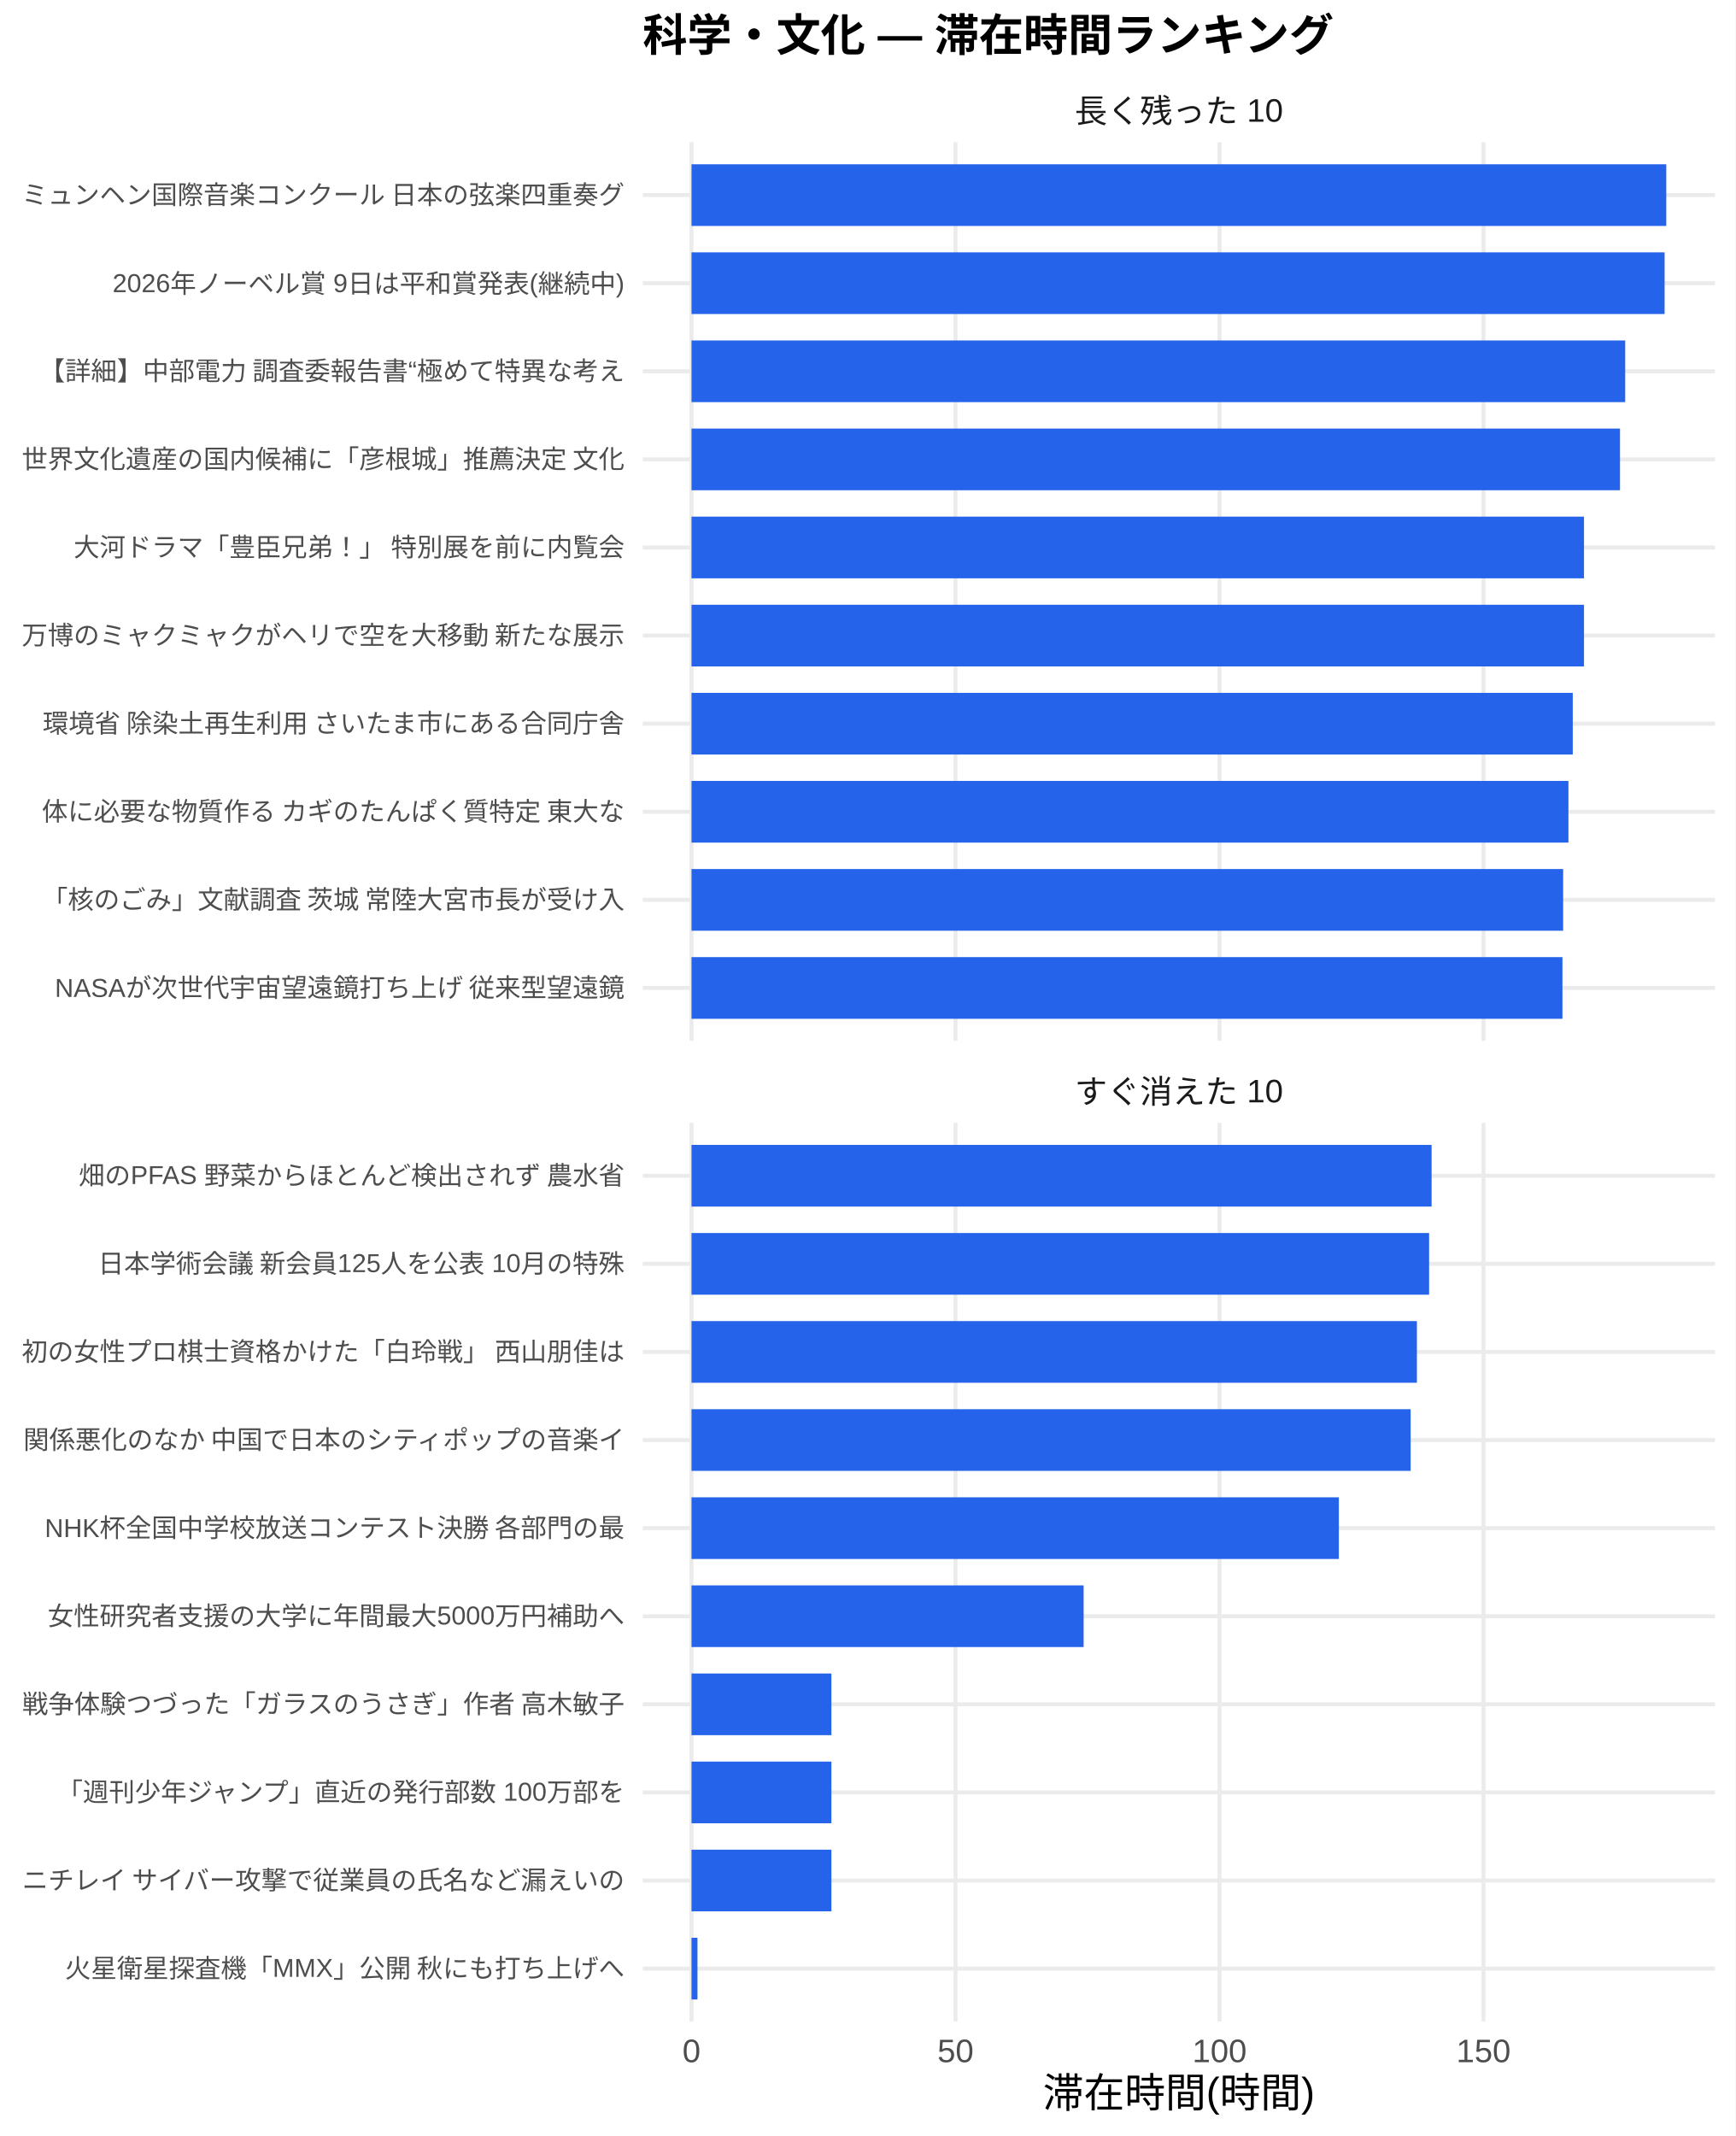
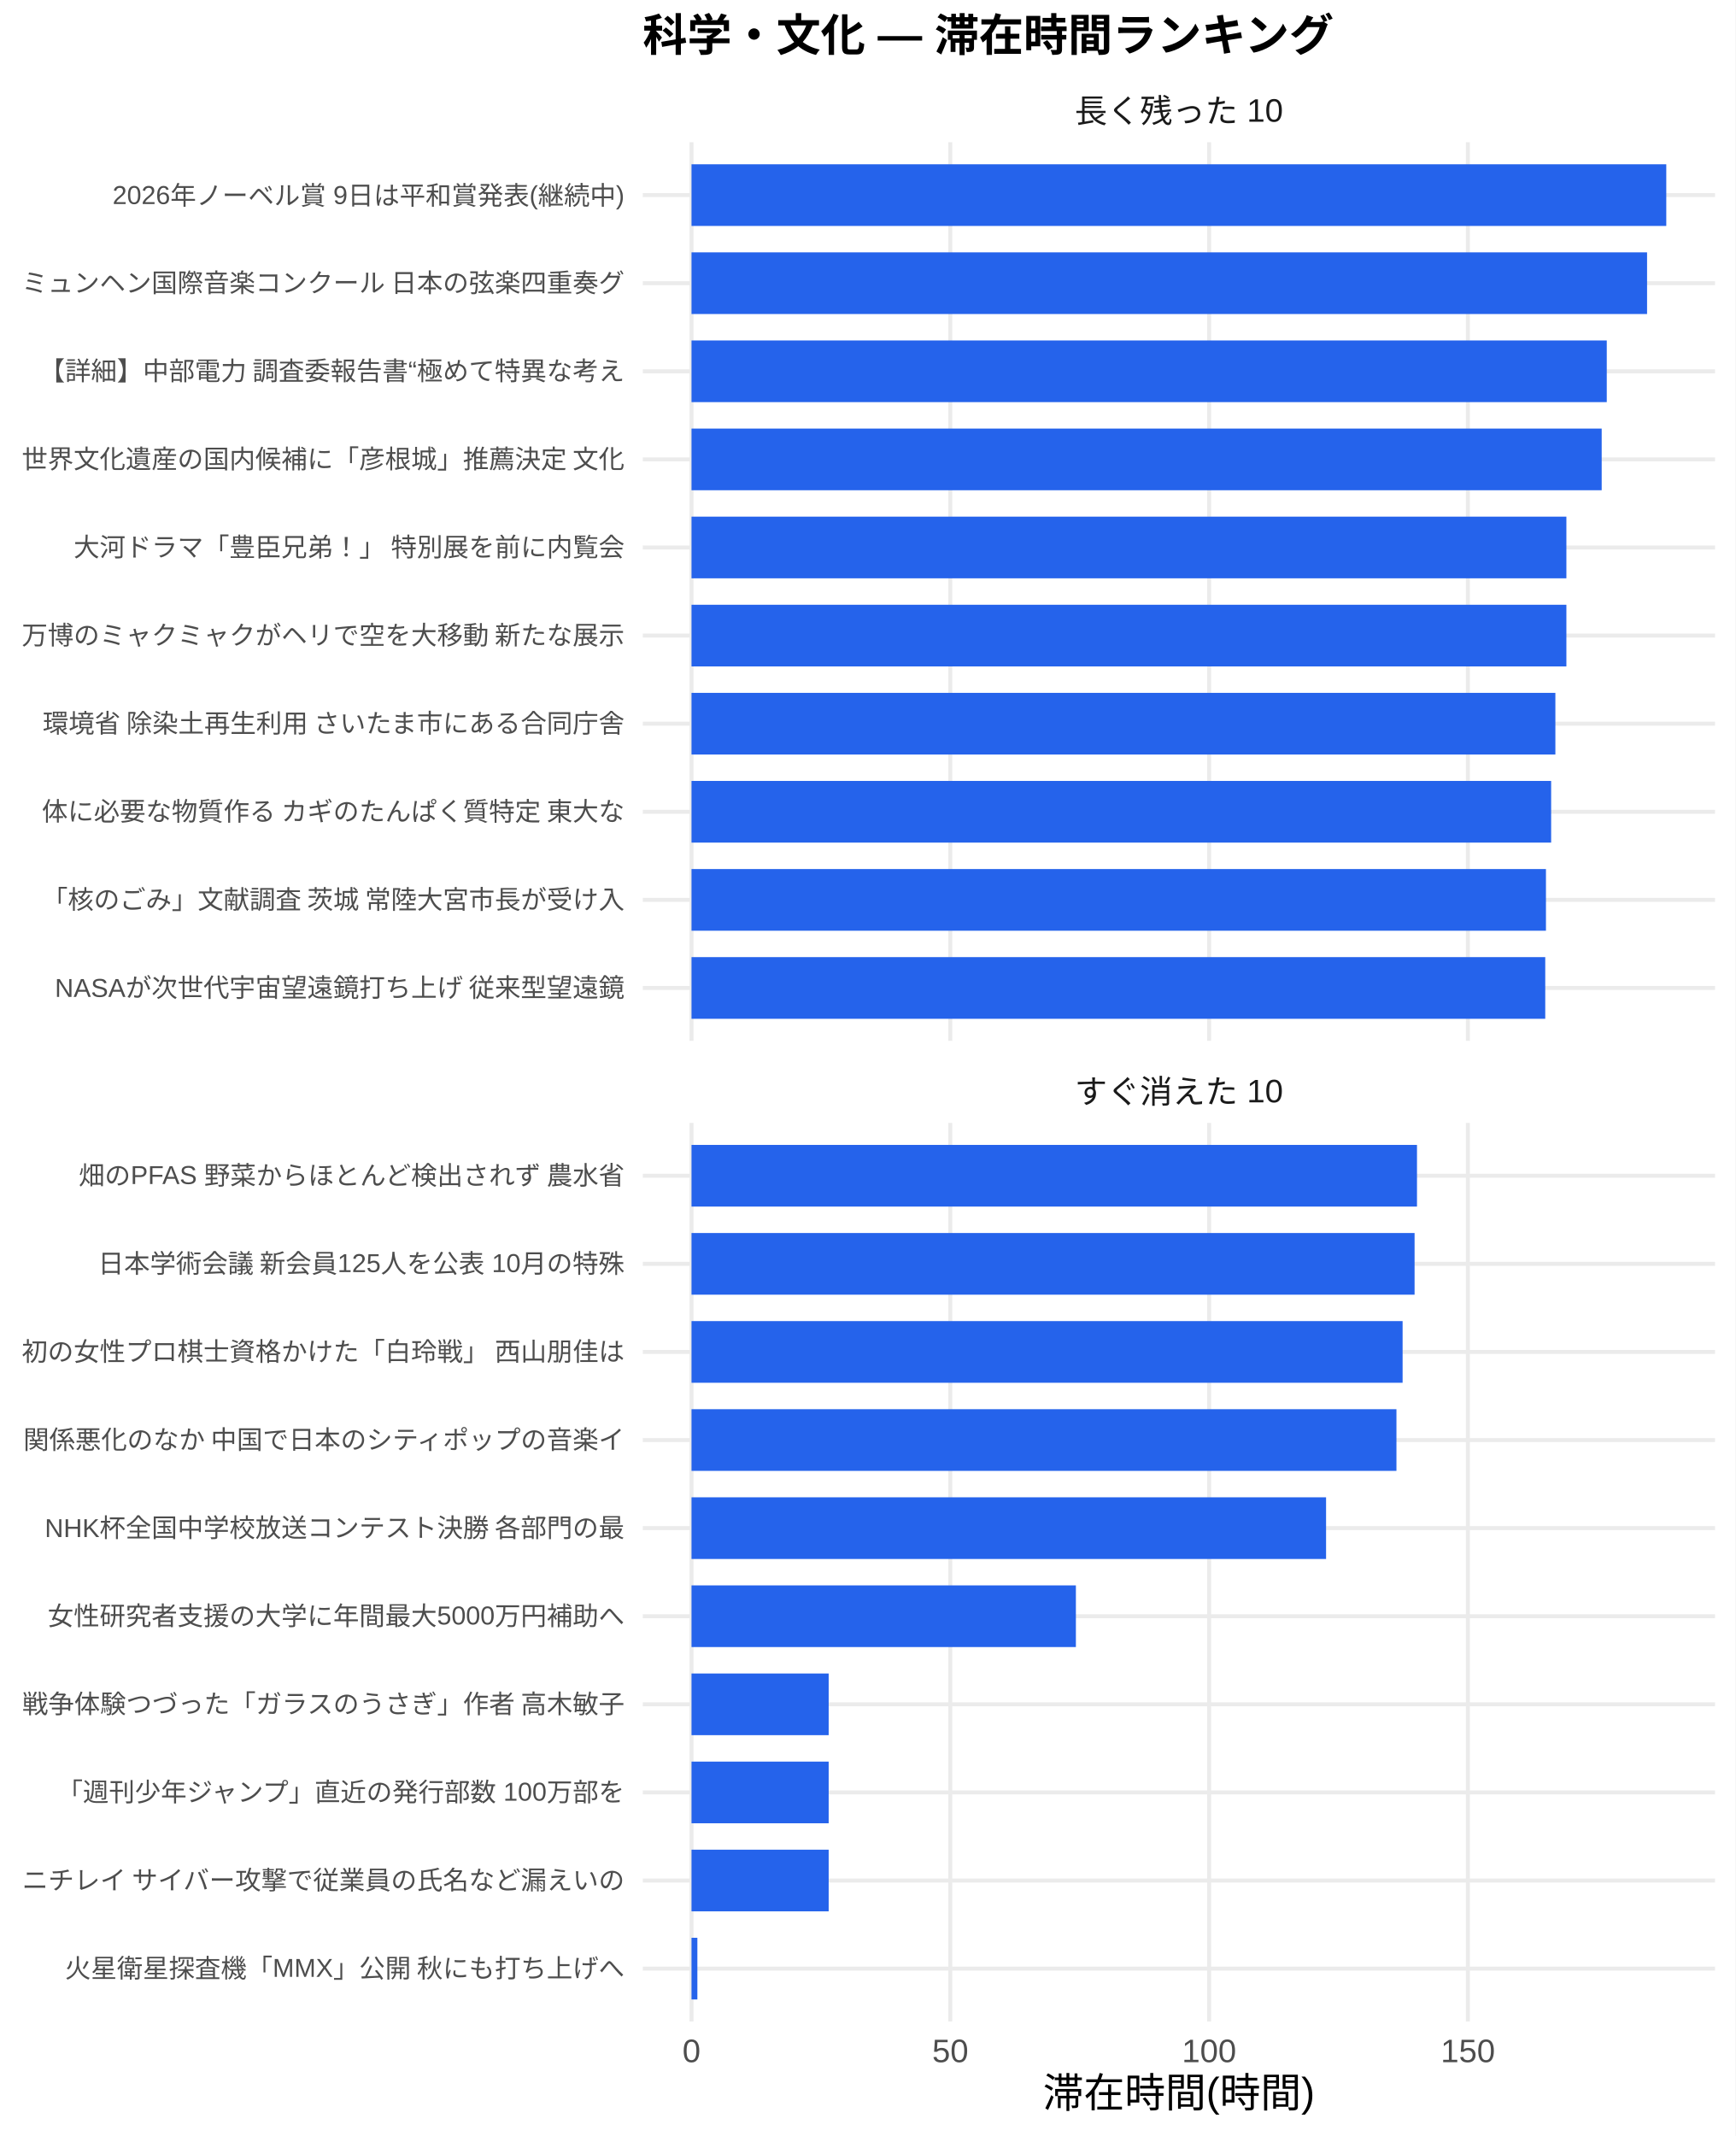
<svg xmlns="http://www.w3.org/2000/svg" width="468.00pt" height="576.00pt" viewBox="0 0 468.00 576.00">
  <g class="svglite">
    <defs>
      <style type="text/css">
    .svglite line, .svglite polyline, .svglite polygon, .svglite path, .svglite rect, .svglite circle {
      fill: none;
      stroke: #000000;
      stroke-linecap: round;
      stroke-linejoin: round;
      stroke-miterlimit: 10.00;
    }
    .svglite text {
      white-space: pre;
    }
    .svglite g.glyphgroup path {
      fill: inherit;
      stroke: none;
    }
  </style>
    </defs>
    <rect width="100%" height="100%" style="stroke: none; fill: #FFFFFF;" />
    <defs>
      <clipPath id="cpMC4wMHw0NjguMDB8MC4wMHw1NzYuMDA=">
        <rect x="0.00" y="0.00" width="468.00" height="576.00" />
      </clipPath>
    </defs>
    <g clip-path="url(#cpMC4wMHw0NjguMDB8MC4wMHw1NzYuMDA=)">
      <rect x="0.00" y="0.00" width="468.00" height="576.00" style="stroke-width: 1.07; stroke: none; fill: #FFFFFF;" />
    </g>
    <defs>
      <clipPath id="cpMTczLjM1fDQ2Mi41MnwzOC4zNnwyODAuNjc=">
        <rect x="173.35" y="38.36" width="289.17" height="242.31" />
      </clipPath>
    </defs>
    <g clip-path="url(#cpMTczLjM1fDQ2Mi41MnwzOC4zNnwyODAuNjc=)">
      <polyline points="173.35,266.42 462.52,266.42 " style="stroke-width: 1.07; stroke: #EBEBEB; stroke-linecap: butt;" />
      <polyline points="173.35,242.66 462.52,242.66 " style="stroke-width: 1.07; stroke: #EBEBEB; stroke-linecap: butt;" />
      <polyline points="173.35,218.91 462.52,218.91 " style="stroke-width: 1.07; stroke: #EBEBEB; stroke-linecap: butt;" />
      <polyline points="173.35,195.15 462.52,195.15 " style="stroke-width: 1.07; stroke: #EBEBEB; stroke-linecap: butt;" />
      <polyline points="173.35,171.39 462.52,171.39 " style="stroke-width: 1.07; stroke: #EBEBEB; stroke-linecap: butt;" />
      <polyline points="173.35,147.64 462.52,147.64 " style="stroke-width: 1.07; stroke: #EBEBEB; stroke-linecap: butt;" />
      <polyline points="173.35,123.88 462.52,123.88 " style="stroke-width: 1.07; stroke: #EBEBEB; stroke-linecap: butt;" />
      <polyline points="173.35,100.13 462.52,100.13 " style="stroke-width: 1.07; stroke: #EBEBEB; stroke-linecap: butt;" />
      <polyline points="173.35,76.37 462.52,76.37 " style="stroke-width: 1.07; stroke: #EBEBEB; stroke-linecap: butt;" />
      <polyline points="173.35,52.61 462.52,52.61 " style="stroke-width: 1.07; stroke: #EBEBEB; stroke-linecap: butt;" />
      <polyline points="186.49,280.67 186.49,38.36 " style="stroke-width: 1.07; stroke: #EBEBEB; stroke-linecap: butt;" />
-       <polyline points="257.69,280.67 257.69,38.36 " style="stroke-width: 1.07; stroke: #EBEBEB; stroke-linecap: butt;" />
-       <polyline points="328.89,280.67 328.89,38.36 " style="stroke-width: 1.07; stroke: #EBEBEB; stroke-linecap: butt;" />
-       <polyline points="400.08,280.67 400.08,38.36 " style="stroke-width: 1.07; stroke: #EBEBEB; stroke-linecap: butt;" />
+       <polyline points="256.28,280.67 256.28,38.36 " style="stroke-width: 1.07; stroke: #EBEBEB; stroke-linecap: butt;" />
+       <polyline points="326.08,280.67 326.08,38.36 " style="stroke-width: 1.07; stroke: #EBEBEB; stroke-linecap: butt;" />
+       <polyline points="395.87,280.67 395.87,38.36 " style="stroke-width: 1.07; stroke: #EBEBEB; stroke-linecap: butt;" />
      <rect x="186.49" y="44.30" width="262.88" height="16.63" style="stroke-width: 1.07; stroke: none; stroke-linecap: butt; stroke-linejoin: miter; fill: #2563EB;" />
-       <rect x="186.49" y="68.05" width="262.43" height="16.63" style="stroke-width: 1.07; stroke: none; stroke-linecap: butt; stroke-linejoin: miter; fill: #2563EB;" />
-       <rect x="186.49" y="91.81" width="251.80" height="16.63" style="stroke-width: 1.07; stroke: none; stroke-linecap: butt; stroke-linejoin: miter; fill: #2563EB;" />
-       <rect x="186.49" y="115.57" width="250.40" height="16.63" style="stroke-width: 1.07; stroke: none; stroke-linecap: butt; stroke-linejoin: miter; fill: #2563EB;" />
-       <rect x="186.49" y="139.32" width="240.69" height="16.63" style="stroke-width: 1.07; stroke: none; stroke-linecap: butt; stroke-linejoin: miter; fill: #2563EB;" />
-       <rect x="186.49" y="163.08" width="240.69" height="16.63" style="stroke-width: 1.07; stroke: none; stroke-linecap: butt; stroke-linejoin: miter; fill: #2563EB;" />
-       <rect x="186.49" y="186.84" width="237.66" height="16.63" style="stroke-width: 1.07; stroke: none; stroke-linecap: butt; stroke-linejoin: miter; fill: #2563EB;" />
-       <rect x="186.49" y="210.59" width="236.49" height="16.63" style="stroke-width: 1.07; stroke: none; stroke-linecap: butt; stroke-linejoin: miter; fill: #2563EB;" />
-       <rect x="186.49" y="234.35" width="235.07" height="16.63" style="stroke-width: 1.07; stroke: none; stroke-linecap: butt; stroke-linejoin: miter; fill: #2563EB;" />
-       <rect x="186.49" y="258.10" width="234.88" height="16.63" style="stroke-width: 1.07; stroke: none; stroke-linecap: butt; stroke-linejoin: miter; fill: #2563EB;" />
+       <rect x="186.49" y="68.05" width="257.70" height="16.63" style="stroke-width: 1.07; stroke: none; stroke-linecap: butt; stroke-linejoin: miter; fill: #2563EB;" />
+       <rect x="186.49" y="91.81" width="246.83" height="16.63" style="stroke-width: 1.07; stroke: none; stroke-linecap: butt; stroke-linejoin: miter; fill: #2563EB;" />
+       <rect x="186.49" y="115.57" width="245.46" height="16.63" style="stroke-width: 1.07; stroke: none; stroke-linecap: butt; stroke-linejoin: miter; fill: #2563EB;" />
+       <rect x="186.49" y="139.32" width="235.94" height="16.63" style="stroke-width: 1.07; stroke: none; stroke-linecap: butt; stroke-linejoin: miter; fill: #2563EB;" />
+       <rect x="186.49" y="163.08" width="235.94" height="16.63" style="stroke-width: 1.07; stroke: none; stroke-linecap: butt; stroke-linejoin: miter; fill: #2563EB;" />
+       <rect x="186.49" y="186.84" width="232.97" height="16.63" style="stroke-width: 1.07; stroke: none; stroke-linecap: butt; stroke-linejoin: miter; fill: #2563EB;" />
+       <rect x="186.49" y="210.59" width="231.83" height="16.63" style="stroke-width: 1.07; stroke: none; stroke-linecap: butt; stroke-linejoin: miter; fill: #2563EB;" />
+       <rect x="186.49" y="234.35" width="230.43" height="16.63" style="stroke-width: 1.07; stroke: none; stroke-linecap: butt; stroke-linejoin: miter; fill: #2563EB;" />
+       <rect x="186.49" y="258.10" width="230.24" height="16.63" style="stroke-width: 1.07; stroke: none; stroke-linecap: butt; stroke-linejoin: miter; fill: #2563EB;" />
    </g>
    <g clip-path="url(#cpMC4wMHw0NjguMDB8MC4wMHw1NzYuMDA=)">
</g>
    <defs>
      <clipPath id="cpMTczLjM1fDQ2Mi41MnwzMDIuODB8NTQ1LjEy">
        <rect x="173.35" y="302.80" width="289.17" height="242.31" />
      </clipPath>
    </defs>
    <g clip-path="url(#cpMTczLjM1fDQ2Mi41MnwzMDIuODB8NTQ1LjEy)">
      <polyline points="173.35,530.86 462.52,530.86 " style="stroke-width: 1.07; stroke: #EBEBEB; stroke-linecap: butt;" />
      <polyline points="173.35,507.11 462.52,507.11 " style="stroke-width: 1.07; stroke: #EBEBEB; stroke-linecap: butt;" />
      <polyline points="173.35,483.35 462.52,483.35 " style="stroke-width: 1.07; stroke: #EBEBEB; stroke-linecap: butt;" />
      <polyline points="173.35,459.59 462.52,459.59 " style="stroke-width: 1.07; stroke: #EBEBEB; stroke-linecap: butt;" />
      <polyline points="173.35,435.84 462.52,435.84 " style="stroke-width: 1.07; stroke: #EBEBEB; stroke-linecap: butt;" />
      <polyline points="173.35,412.08 462.52,412.08 " style="stroke-width: 1.07; stroke: #EBEBEB; stroke-linecap: butt;" />
      <polyline points="173.35,388.33 462.52,388.33 " style="stroke-width: 1.07; stroke: #EBEBEB; stroke-linecap: butt;" />
      <polyline points="173.35,364.57 462.52,364.57 " style="stroke-width: 1.07; stroke: #EBEBEB; stroke-linecap: butt;" />
      <polyline points="173.35,340.81 462.52,340.81 " style="stroke-width: 1.07; stroke: #EBEBEB; stroke-linecap: butt;" />
      <polyline points="173.35,317.06 462.52,317.06 " style="stroke-width: 1.07; stroke: #EBEBEB; stroke-linecap: butt;" />
      <polyline points="186.49,545.12 186.49,302.80 " style="stroke-width: 1.07; stroke: #EBEBEB; stroke-linecap: butt;" />
-       <polyline points="257.69,545.12 257.69,302.80 " style="stroke-width: 1.07; stroke: #EBEBEB; stroke-linecap: butt;" />
-       <polyline points="328.89,545.12 328.89,302.80 " style="stroke-width: 1.07; stroke: #EBEBEB; stroke-linecap: butt;" />
-       <polyline points="400.08,545.12 400.08,302.80 " style="stroke-width: 1.07; stroke: #EBEBEB; stroke-linecap: butt;" />
-       <rect x="186.49" y="308.74" width="199.59" height="16.63" style="stroke-width: 1.07; stroke: none; stroke-linecap: butt; stroke-linejoin: miter; fill: #2563EB;" />
-       <rect x="186.49" y="332.50" width="198.92" height="16.63" style="stroke-width: 1.07; stroke: none; stroke-linecap: butt; stroke-linejoin: miter; fill: #2563EB;" />
-       <rect x="186.49" y="356.25" width="195.63" height="16.63" style="stroke-width: 1.07; stroke: none; stroke-linecap: butt; stroke-linejoin: miter; fill: #2563EB;" />
-       <rect x="186.49" y="380.01" width="193.94" height="16.63" style="stroke-width: 1.07; stroke: none; stroke-linecap: butt; stroke-linejoin: miter; fill: #2563EB;" />
-       <rect x="186.49" y="403.77" width="174.58" height="16.63" style="stroke-width: 1.07; stroke: none; stroke-linecap: butt; stroke-linejoin: miter; fill: #2563EB;" />
-       <rect x="186.49" y="427.52" width="105.75" height="16.63" style="stroke-width: 1.07; stroke: none; stroke-linecap: butt; stroke-linejoin: miter; fill: #2563EB;" />
-       <rect x="186.49" y="451.28" width="37.73" height="16.63" style="stroke-width: 1.07; stroke: none; stroke-linecap: butt; stroke-linejoin: miter; fill: #2563EB;" />
-       <rect x="186.49" y="475.04" width="37.73" height="16.63" style="stroke-width: 1.07; stroke: none; stroke-linecap: butt; stroke-linejoin: miter; fill: #2563EB;" />
-       <rect x="186.49" y="498.79" width="37.73" height="16.63" style="stroke-width: 1.07; stroke: none; stroke-linecap: butt; stroke-linejoin: miter; fill: #2563EB;" />
-       <rect x="186.49" y="522.55" width="1.61" height="16.63" style="stroke-width: 1.07; stroke: none; stroke-linecap: butt; stroke-linejoin: miter; fill: #2563EB;" />
+       <polyline points="256.28,545.12 256.28,302.80 " style="stroke-width: 1.07; stroke: #EBEBEB; stroke-linecap: butt;" />
+       <polyline points="326.08,545.12 326.08,302.80 " style="stroke-width: 1.07; stroke: #EBEBEB; stroke-linecap: butt;" />
+       <polyline points="395.87,545.12 395.87,302.80 " style="stroke-width: 1.07; stroke: #EBEBEB; stroke-linecap: butt;" />
+       <rect x="186.49" y="308.74" width="195.65" height="16.63" style="stroke-width: 1.07; stroke: none; stroke-linecap: butt; stroke-linejoin: miter; fill: #2563EB;" />
+       <rect x="186.49" y="332.50" width="195.00" height="16.63" style="stroke-width: 1.07; stroke: none; stroke-linecap: butt; stroke-linejoin: miter; fill: #2563EB;" />
+       <rect x="186.49" y="356.25" width="191.77" height="16.63" style="stroke-width: 1.07; stroke: none; stroke-linecap: butt; stroke-linejoin: miter; fill: #2563EB;" />
+       <rect x="186.49" y="380.01" width="190.11" height="16.63" style="stroke-width: 1.07; stroke: none; stroke-linecap: butt; stroke-linejoin: miter; fill: #2563EB;" />
+       <rect x="186.49" y="403.77" width="171.13" height="16.63" style="stroke-width: 1.07; stroke: none; stroke-linecap: butt; stroke-linejoin: miter; fill: #2563EB;" />
+       <rect x="186.49" y="427.52" width="103.66" height="16.63" style="stroke-width: 1.07; stroke: none; stroke-linecap: butt; stroke-linejoin: miter; fill: #2563EB;" />
+       <rect x="186.49" y="451.28" width="36.99" height="16.63" style="stroke-width: 1.07; stroke: none; stroke-linecap: butt; stroke-linejoin: miter; fill: #2563EB;" />
+       <rect x="186.49" y="475.04" width="36.99" height="16.63" style="stroke-width: 1.07; stroke: none; stroke-linecap: butt; stroke-linejoin: miter; fill: #2563EB;" />
+       <rect x="186.49" y="498.79" width="36.99" height="16.63" style="stroke-width: 1.07; stroke: none; stroke-linecap: butt; stroke-linejoin: miter; fill: #2563EB;" />
+       <rect x="186.49" y="522.55" width="1.58" height="16.63" style="stroke-width: 1.07; stroke: none; stroke-linecap: butt; stroke-linejoin: miter; fill: #2563EB;" />
    </g>
    <g clip-path="url(#cpMC4wMHw0NjguMDB8MC4wMHw1NzYuMDA=)">
</g>
    <defs>
      <clipPath id="cpMTczLjM1fDQ2Mi41MnwyODYuMTV8MzAyLjgw">
        <rect x="173.35" y="286.15" width="289.17" height="16.65" />
      </clipPath>
    </defs>
    <g clip-path="url(#cpMTczLjM1fDQ2Mi41MnwyODYuMTV8MzAyLjgw)">
      <text x="317.93" y="297.50" text-anchor="middle" style="font-size: 8.80px;fill: #1A1A1A; font-family: &quot;Liberation Sans&quot;;" textLength="56.20px" lengthAdjust="spacingAndGlyphs">すぐ消えた 10</text>
    </g>
    <g clip-path="url(#cpMC4wMHw0NjguMDB8MC4wMHw1NzYuMDA=)">
</g>
    <defs>
      <clipPath id="cpMTczLjM1fDQ2Mi41MnwyMS43MXwzOC4zNg==">
        <rect x="173.35" y="21.71" width="289.17" height="16.65" />
      </clipPath>
    </defs>
    <g clip-path="url(#cpMTczLjM1fDQ2Mi41MnwyMS43MXwzOC4zNg==)">
      <text x="317.93" y="33.06" text-anchor="middle" style="font-size: 8.80px;fill: #1A1A1A; font-family: &quot;Liberation Sans&quot;;" textLength="56.20px" lengthAdjust="spacingAndGlyphs">長く残った 10</text>
    </g>
    <g clip-path="url(#cpMC4wMHw0NjguMDB8MC4wMHw1NzYuMDA=)">
      <text x="186.49" y="556.10" text-anchor="middle" style="font-size: 8.80px;fill: #4D4D4D; font-family: &quot;Liberation Sans&quot;;" textLength="4.89px" lengthAdjust="spacingAndGlyphs">0</text>
-       <text x="257.69" y="556.10" text-anchor="middle" style="font-size: 8.80px;fill: #4D4D4D; font-family: &quot;Liberation Sans&quot;;" textLength="9.78px" lengthAdjust="spacingAndGlyphs">50</text>
-       <text x="328.89" y="556.10" text-anchor="middle" style="font-size: 8.80px;fill: #4D4D4D; font-family: &quot;Liberation Sans&quot;;" textLength="14.67px" lengthAdjust="spacingAndGlyphs">100</text>
-       <text x="400.08" y="556.10" text-anchor="middle" style="font-size: 8.80px;fill: #4D4D4D; font-family: &quot;Liberation Sans&quot;;" textLength="14.67px" lengthAdjust="spacingAndGlyphs">150</text>
+       <text x="256.28" y="556.10" text-anchor="middle" style="font-size: 8.80px;fill: #4D4D4D; font-family: &quot;Liberation Sans&quot;;" textLength="9.78px" lengthAdjust="spacingAndGlyphs">50</text>
+       <text x="326.08" y="556.10" text-anchor="middle" style="font-size: 8.80px;fill: #4D4D4D; font-family: &quot;Liberation Sans&quot;;" textLength="14.67px" lengthAdjust="spacingAndGlyphs">100</text>
+       <text x="395.87" y="556.10" text-anchor="middle" style="font-size: 8.80px;fill: #4D4D4D; font-family: &quot;Liberation Sans&quot;;" textLength="14.67px" lengthAdjust="spacingAndGlyphs">150</text>
      <text x="168.42" y="268.83" text-anchor="end" style="font-size: 7.00px;fill: #4D4D4D; font-family: &quot;Liberation Sans&quot;;" textLength="154.02px" lengthAdjust="spacingAndGlyphs">NASAが次世代宇宙望遠鏡打ち上げ 従来型望遠鏡</text>
      <text x="168.42" y="245.07" text-anchor="end" style="font-size: 7.00px;fill: #4D4D4D; font-family: &quot;Liberation Sans&quot;;" textLength="157.88px" lengthAdjust="spacingAndGlyphs">「核のごみ」文献調査 茨城 常陸大宮市長が受け入</text>
      <text x="168.42" y="221.31" text-anchor="end" style="font-size: 7.00px;fill: #4D4D4D; font-family: &quot;Liberation Sans&quot;;" textLength="157.88px" lengthAdjust="spacingAndGlyphs">体に必要な物質作る カギのたんぱく質特定 東大な</text>
      <text x="168.42" y="197.56" text-anchor="end" style="font-size: 7.00px;fill: #4D4D4D; font-family: &quot;Liberation Sans&quot;;" textLength="157.88px" lengthAdjust="spacingAndGlyphs">環境省 除染土再生利用 さいたま市にある合同庁舎</text>
      <text x="168.42" y="173.80" text-anchor="end" style="font-size: 7.00px;fill: #4D4D4D; font-family: &quot;Liberation Sans&quot;;" textLength="162.94px" lengthAdjust="spacingAndGlyphs">万博のミャクミャクがヘリで空を大移動 新たな展示</text>
      <text x="168.42" y="150.05" text-anchor="end" style="font-size: 7.00px;fill: #4D4D4D; font-family: &quot;Liberation Sans&quot;;" textLength="148.94px" lengthAdjust="spacingAndGlyphs">大河ドラマ「豊臣兄弟！」 特別展を前に内覧会</text>
      <text x="168.42" y="126.29" text-anchor="end" style="font-size: 7.00px;fill: #4D4D4D; font-family: &quot;Liberation Sans&quot;;" textLength="162.94px" lengthAdjust="spacingAndGlyphs">世界文化遺産の国内候補に「彦根城」推薦決定 文化</text>
      <text x="168.42" y="102.53" text-anchor="end" style="font-size: 7.00px;fill: #4D4D4D; font-family: &quot;Liberation Sans&quot;;" textLength="158.27px" lengthAdjust="spacingAndGlyphs">【詳細】中部電力 調査委報告書“極めて特異な考え</text>
-       <text x="168.42" y="78.78" text-anchor="end" style="font-size: 7.00px;fill: #4D4D4D; font-family: &quot;Liberation Sans&quot;;" textLength="138.05px" lengthAdjust="spacingAndGlyphs">2026年ノーベル賞 9日は平和賞発表(継続中)</text>
-       <text x="168.42" y="55.02" text-anchor="end" style="font-size: 7.00px;fill: #4D4D4D; font-family: &quot;Liberation Sans&quot;;" textLength="162.94px" lengthAdjust="spacingAndGlyphs">ミュンヘン国際音楽コンクール 日本の弦楽四重奏グ</text>
+       <text x="168.42" y="78.78" text-anchor="end" style="font-size: 7.00px;fill: #4D4D4D; font-family: &quot;Liberation Sans&quot;;" textLength="162.94px" lengthAdjust="spacingAndGlyphs">ミュンヘン国際音楽コンクール 日本の弦楽四重奏グ</text>
+       <text x="168.42" y="55.02" text-anchor="end" style="font-size: 7.00px;fill: #4D4D4D; font-family: &quot;Liberation Sans&quot;;" textLength="138.05px" lengthAdjust="spacingAndGlyphs">2026年ノーベル賞 9日は平和賞発表(継続中)</text>
      <text x="168.42" y="533.27" text-anchor="end" style="font-size: 7.00px;fill: #4D4D4D; font-family: &quot;Liberation Sans&quot;;" textLength="151.27px" lengthAdjust="spacingAndGlyphs">火星衛星探査機「MMX」公開 秋にも打ち上げへ</text>
      <text x="168.42" y="509.51" text-anchor="end" style="font-size: 7.00px;fill: #4D4D4D; font-family: &quot;Liberation Sans&quot;;" textLength="162.94px" lengthAdjust="spacingAndGlyphs">ニチレイ サイバー攻撃で従業員の氏名など漏えいの</text>
      <text x="168.42" y="485.76" text-anchor="end" style="font-size: 7.00px;fill: #4D4D4D; font-family: &quot;Liberation Sans&quot;;" textLength="153.61px" lengthAdjust="spacingAndGlyphs">「週刊少年ジャンプ」直近の発行部数 100万部を</text>
      <text x="168.42" y="462.00" text-anchor="end" style="font-size: 7.00px;fill: #4D4D4D; font-family: &quot;Liberation Sans&quot;;" textLength="162.94px" lengthAdjust="spacingAndGlyphs">戦争体験つづった「ガラスのうさぎ」作者 高木敏子</text>
      <text x="168.42" y="438.25" text-anchor="end" style="font-size: 7.00px;fill: #4D4D4D; font-family: &quot;Liberation Sans&quot;;" textLength="155.56px" lengthAdjust="spacingAndGlyphs">女性研究者支援の大学に年間最大5000万円補助へ</text>
      <text x="168.42" y="414.49" text-anchor="end" style="font-size: 7.00px;fill: #4D4D4D; font-family: &quot;Liberation Sans&quot;;" textLength="156.73px" lengthAdjust="spacingAndGlyphs">NHK杯全国中学校放送コンテスト決勝 各部門の最</text>
      <text x="168.42" y="390.73" text-anchor="end" style="font-size: 7.00px;fill: #4D4D4D; font-family: &quot;Liberation Sans&quot;;" textLength="162.94px" lengthAdjust="spacingAndGlyphs">関係悪化のなか 中国で日本のシティポップの音楽イ</text>
      <text x="168.42" y="366.98" text-anchor="end" style="font-size: 7.00px;fill: #4D4D4D; font-family: &quot;Liberation Sans&quot;;" textLength="162.94px" lengthAdjust="spacingAndGlyphs">初の女性プロ棋士資格かけた「白玲戦」 西山朋佳は</text>
      <text x="168.42" y="343.22" text-anchor="end" style="font-size: 7.00px;fill: #4D4D4D; font-family: &quot;Liberation Sans&quot;;" textLength="142.33px" lengthAdjust="spacingAndGlyphs">日本学術会議 新会員125人を公表 10月の特殊</text>
      <text x="168.42" y="319.47" text-anchor="end" style="font-size: 7.00px;fill: #4D4D4D; font-family: &quot;Liberation Sans&quot;;" textLength="147.78px" lengthAdjust="spacingAndGlyphs">畑のPFAS 野菜からほとんど検出されず 農水省</text>
      <text x="317.93" y="568.24" text-anchor="middle" style="font-size: 11.00px; font-family: &quot;Liberation Sans&quot;;" textLength="73.31px" lengthAdjust="spacingAndGlyphs">滞在時間(時間)</text>
      <text x="173.35" y="13.74" style="font-size: 12.00px; font-weight: bold; font-family: &quot;Liberation Sans&quot;;" textLength="186.66px" lengthAdjust="spacingAndGlyphs">科学・文化 — 滞在時間ランキング</text>
    </g>
  </g>
</svg>
